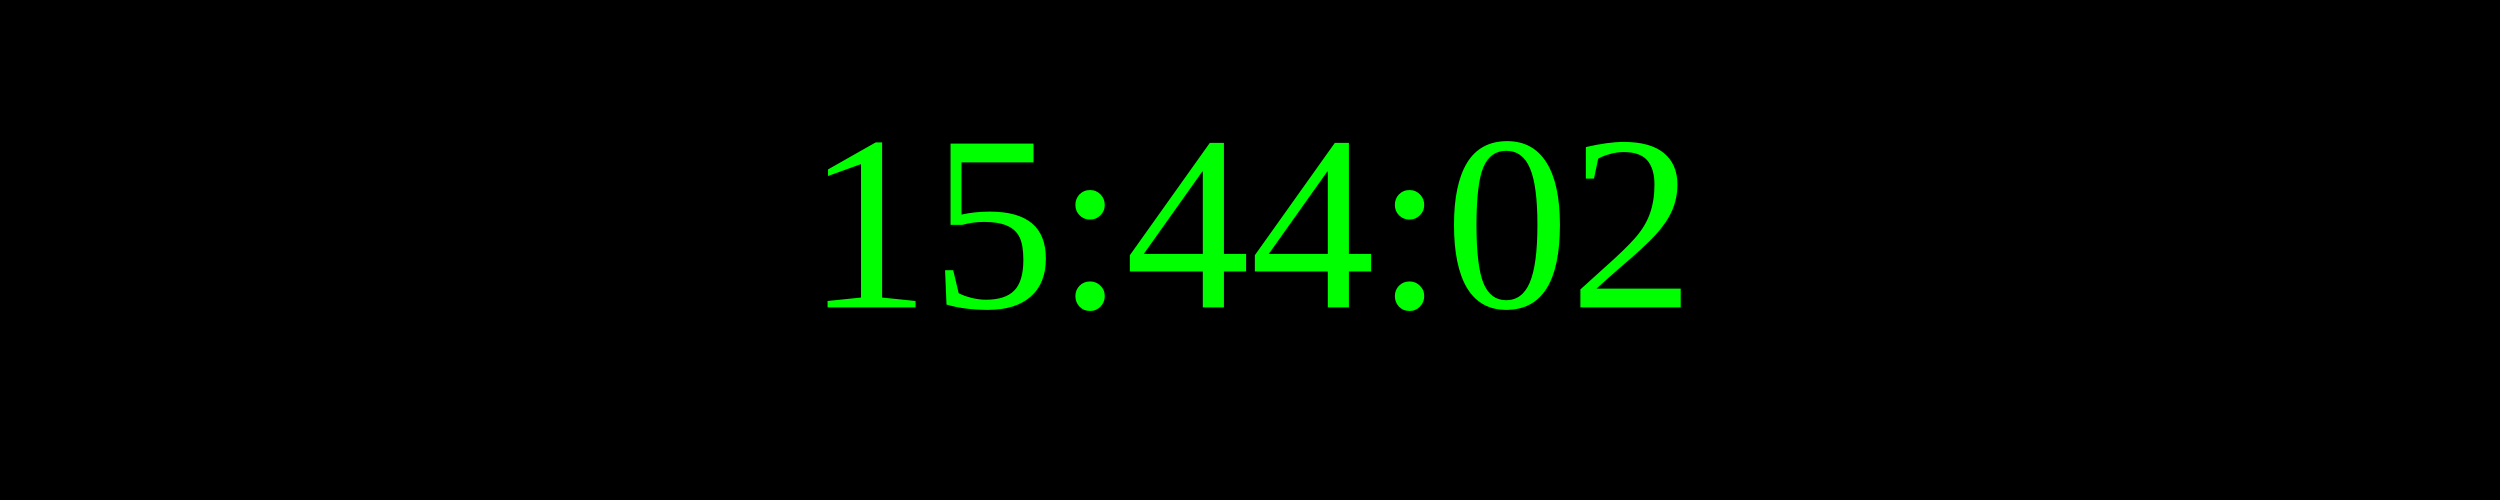
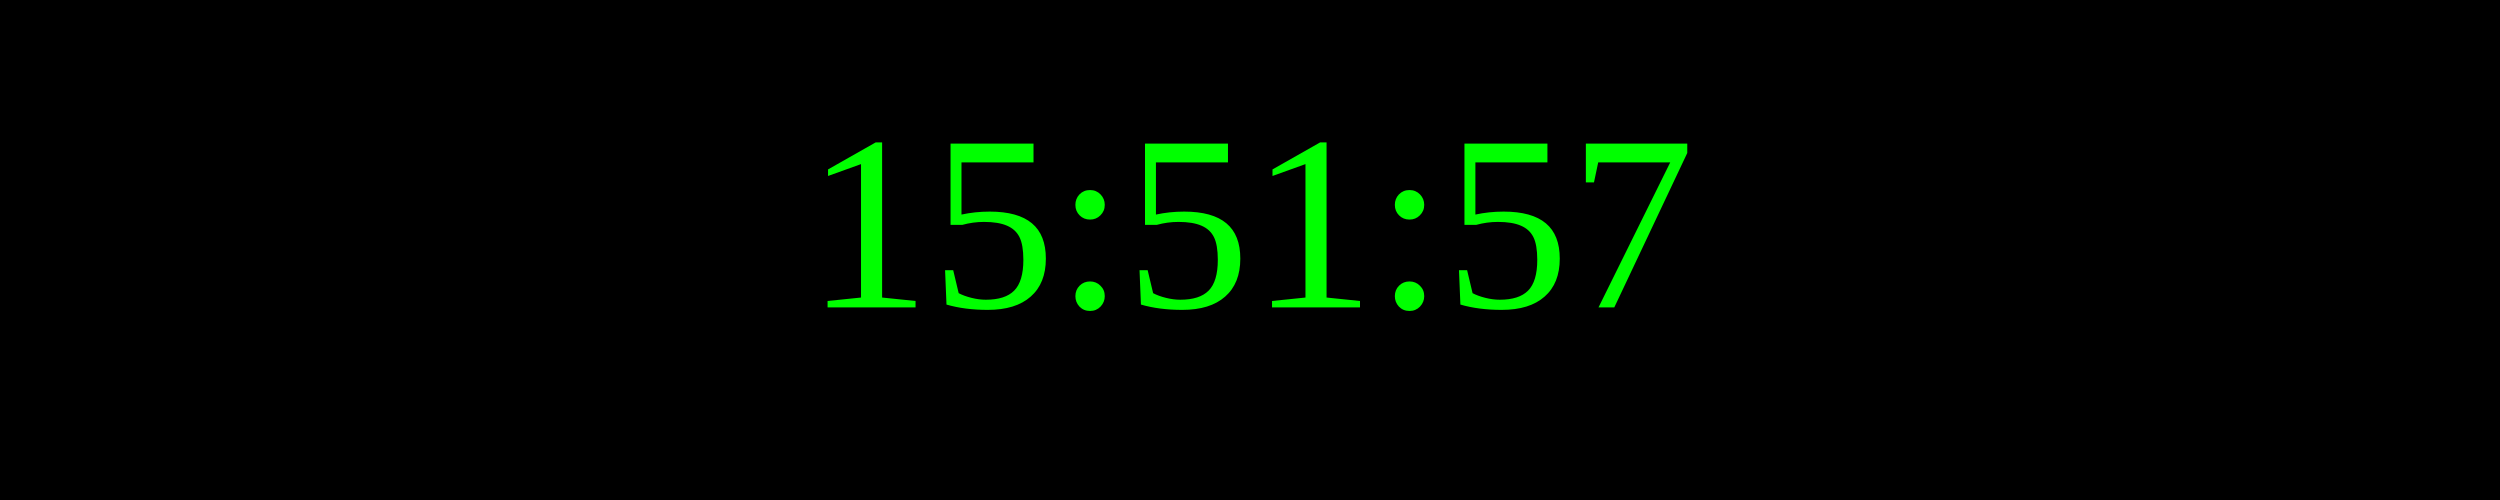
<svg xmlns="http://www.w3.org/2000/svg" width="250" height="50">
  <rect width="100%" height="100%" fill="black" />
  <text x="50%" y="50%" font-size="25" fill="lime" text-anchor="middle" dominant-baseline="middle">
- 15:44:02
+ 15:51:57
</text>
</svg>
